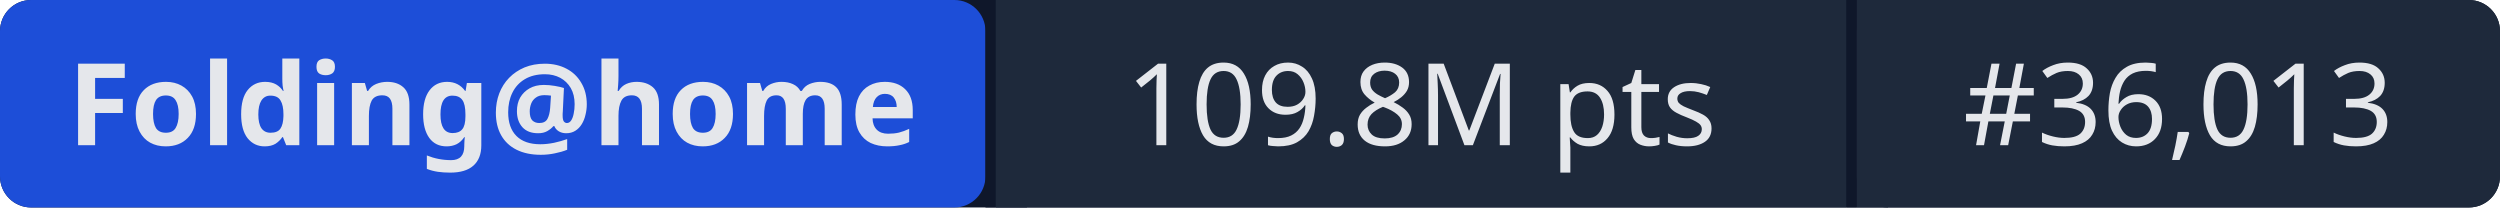
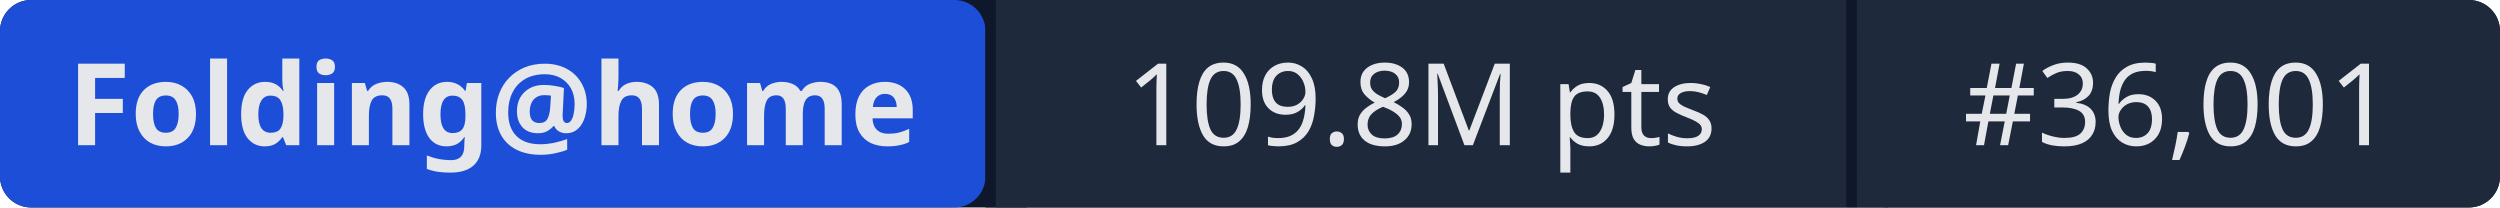
- <svg xmlns="http://www.w3.org/2000/svg" width="241" height="20" role="img" aria-label="Folding@home: 109.8M pts | #36,013">
+ <svg xmlns="http://www.w3.org/2000/svg" width="241" height="20" role="img" aria-label="Folding@home: 109.8M pts | #36,001">
  <rect width="241" height="20" rx="3" fill="#0f172a" />
  <rect x="0" width="95" height="20" rx="3" fill="#1d4ed8" />
  <rect x="95" width="1" height="20" fill="#0f172a" />
  <rect x="96" width="82" height="20" fill="#1e293b" />
  <rect x="178" width="1" height="20" fill="#0f172a" />
  <rect x="179" width="62" height="20" rx="3" fill="#1e293b" />
  <rect x="96" width="3" height="20" fill="#1e293b" />
  <rect x="179" width="3" height="20" fill="#1e293b" />
  <g fill="#e5e7eb" font-family="system-ui,sans-serif" font-size="11" text-anchor="middle">
    <text x="47.5" y="14" font-weight="600">Folding@home</text>
    <text x="137" y="14">109.8M pts</text>
-     <text x="210" y="14">#36,013</text>
+     <text x="210" y="14">#36,001</text>
  </g>
</svg>
